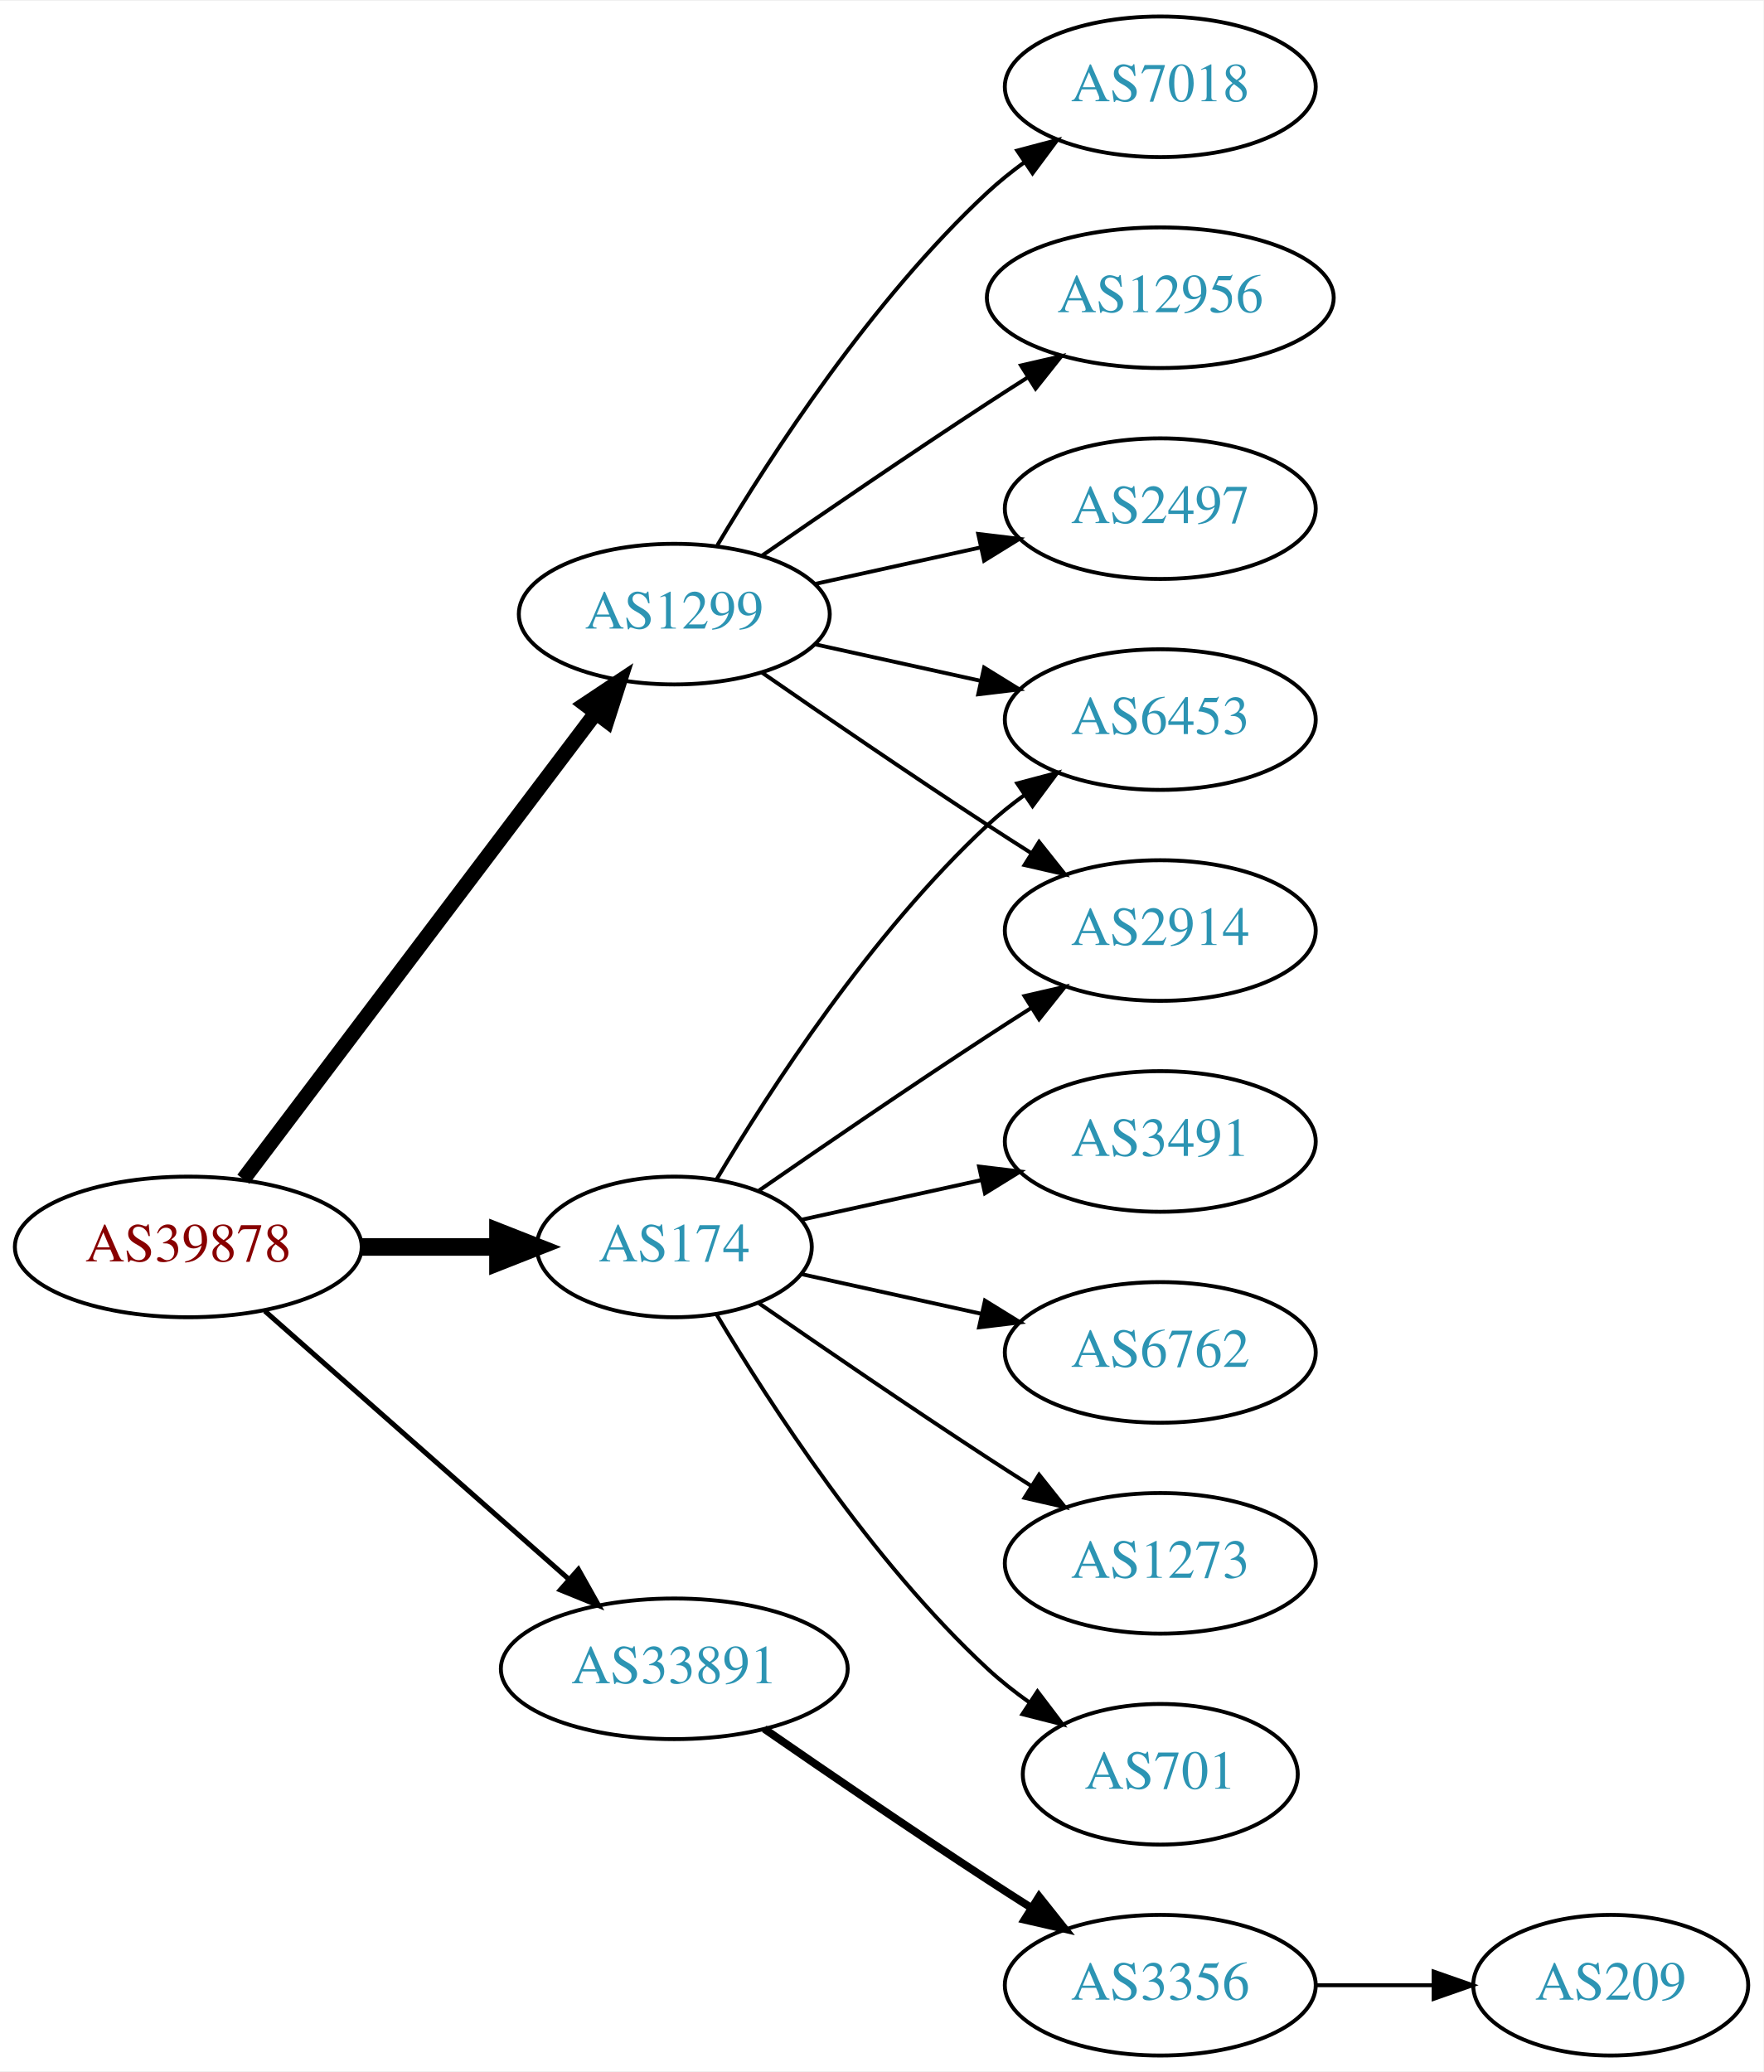
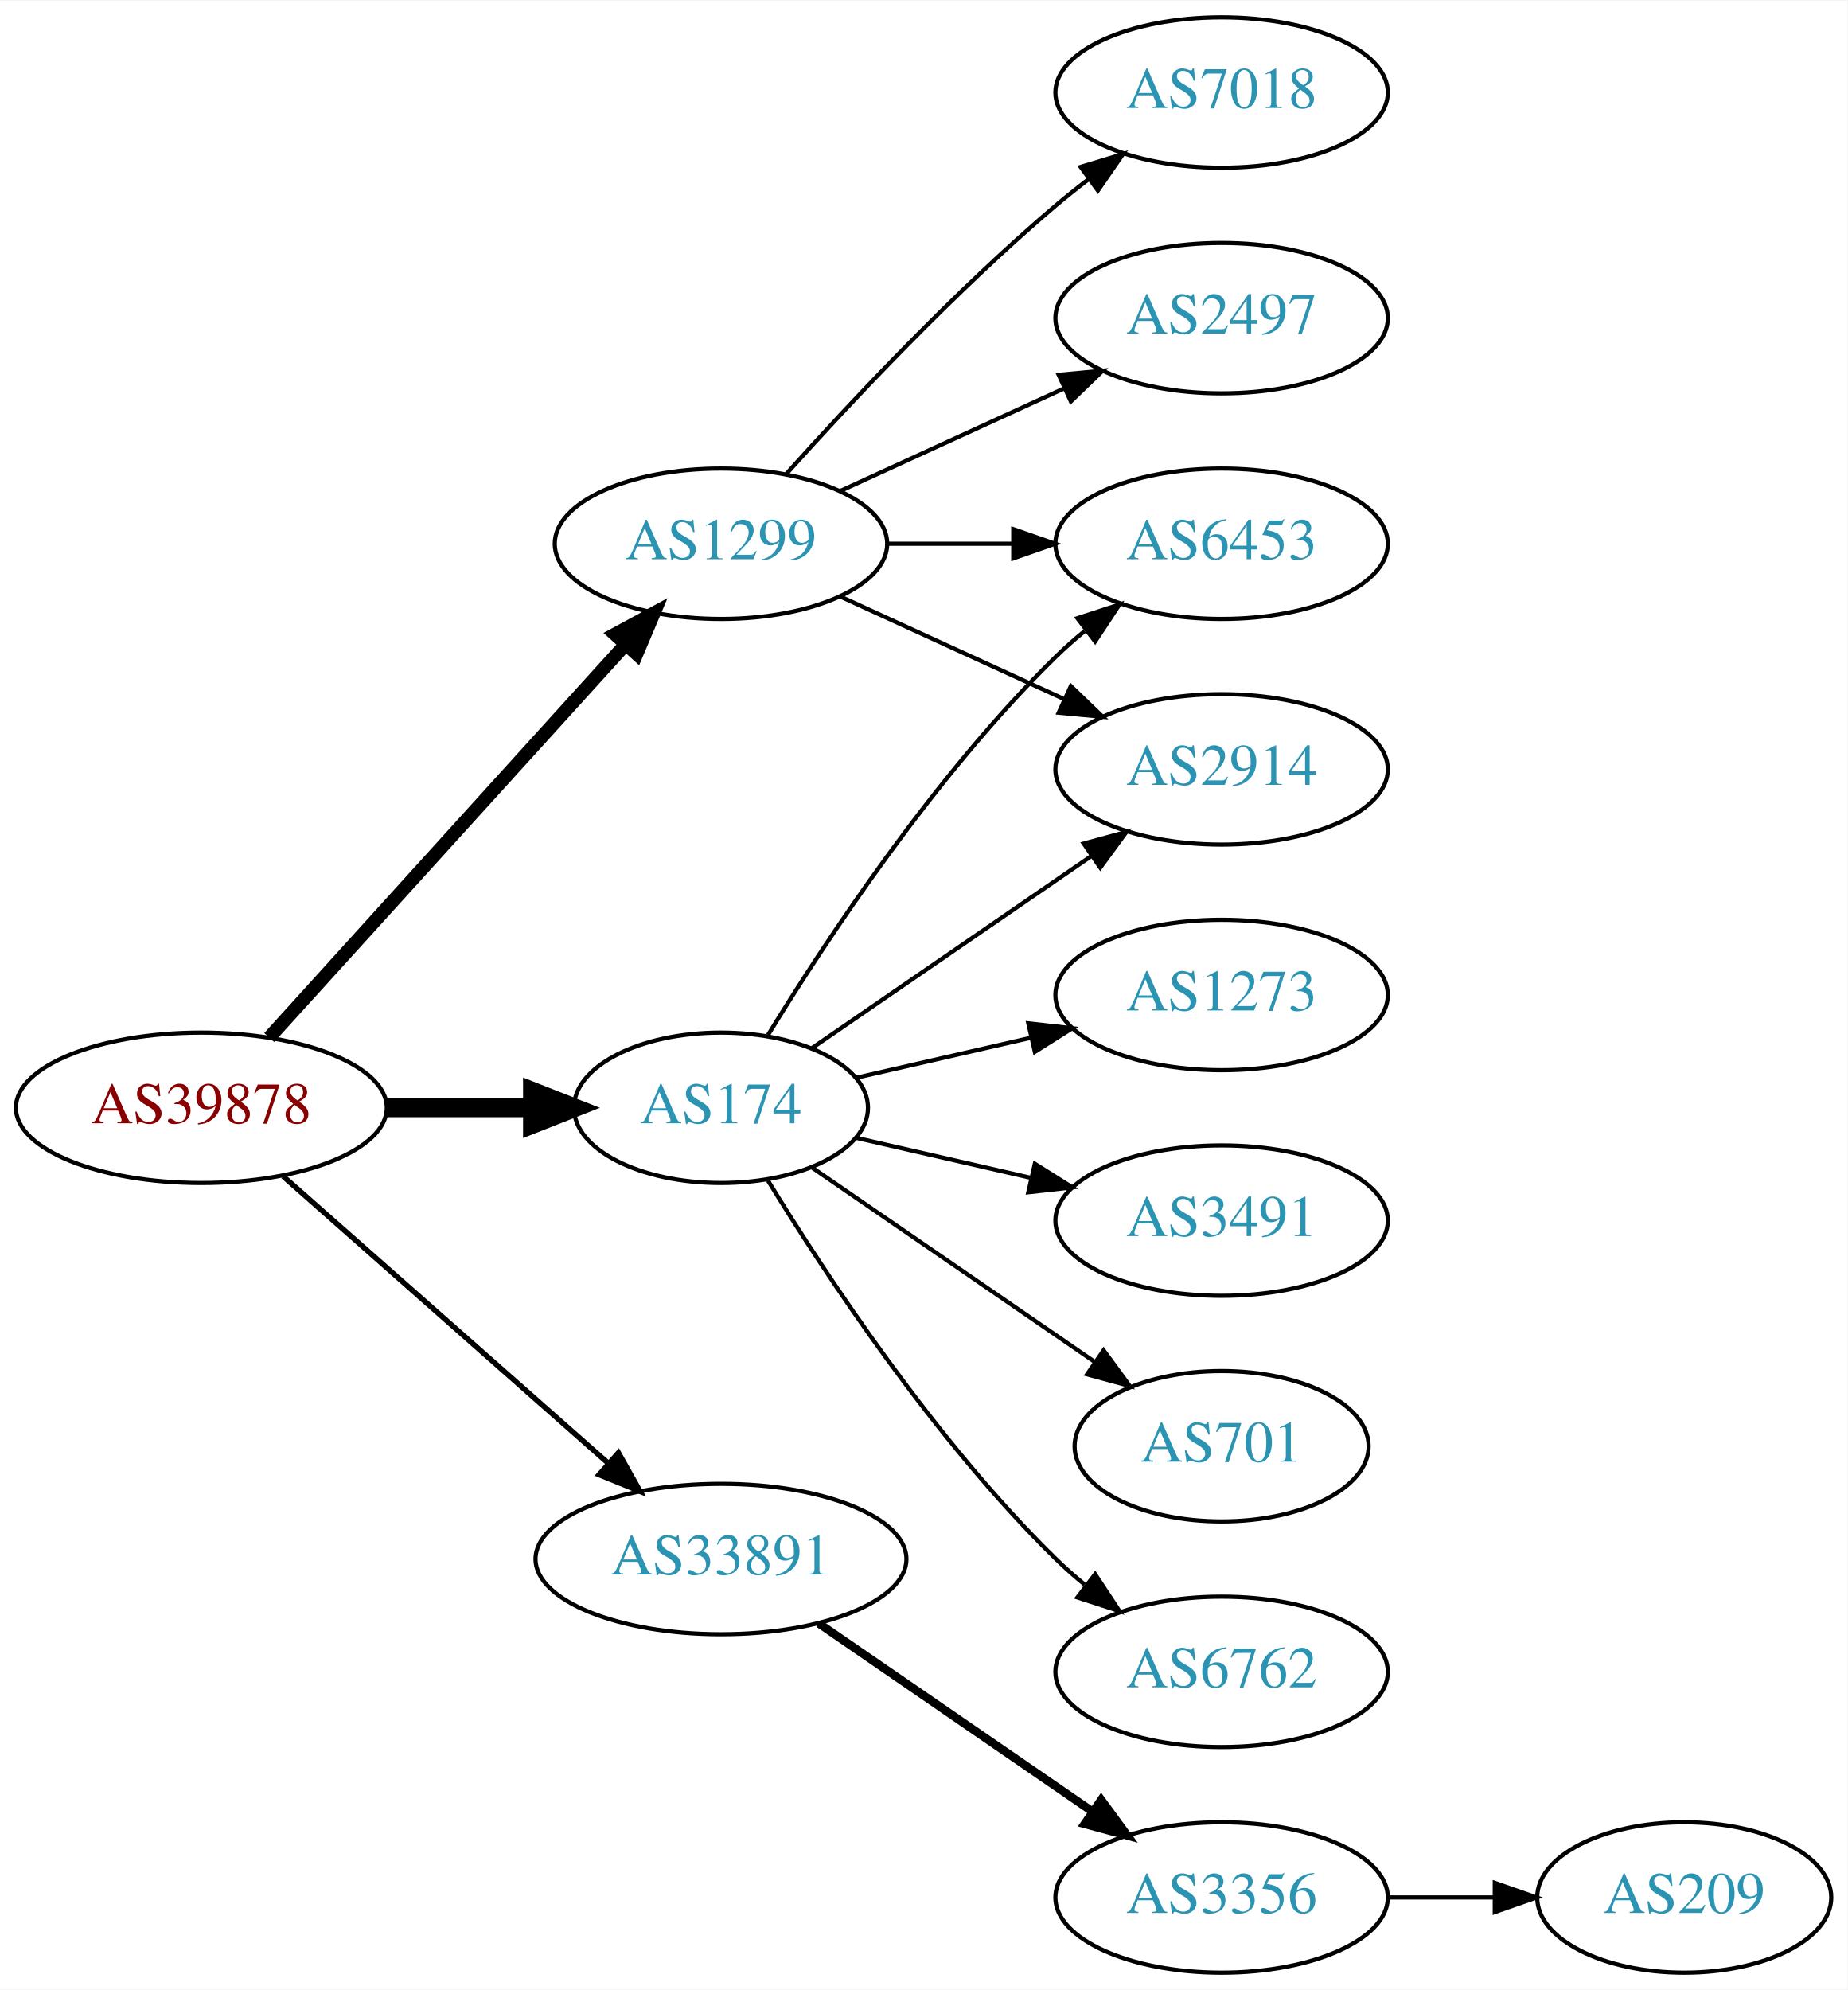
- <svg xmlns="http://www.w3.org/2000/svg" xmlns:xlink="http://www.w3.org/1999/xlink" width="451pt" height="530pt" viewBox="0.00 0.00 451.37 530.00">
-   <g id="graph0" class="graph" transform="scale(1 1) rotate(0) translate(4 526)">
-     <polygon fill="white" stroke="none" points="-4,4 -4,-526 447.37,-526 447.37,4 -4,4" />
+ <svg xmlns="http://www.w3.org/2000/svg" xmlns:xlink="http://www.w3.org/1999/xlink" width="442pt" height="476pt" viewBox="0.00 0.00 442.27 476.00">
+   <g id="graph0" class="graph" transform="scale(1 1) rotate(0) translate(4 472)">
+     <polygon fill="white" stroke="none" points="-4,4 -4,-472 438.271,-472 438.271,4 -4,4" />
    <g id="node1" class="node">
      <g id="a_node1">
        <a xlink:href="/asn/39878" xlink:title="AS39878 ~ Peter Rauter GmbH [AT]">
          <ellipse fill="#ffffff" stroke="black" cx="44.196" cy="-207" rx="44.393" ry="18" />
          <text text-anchor="middle" x="44.196" y="-203.3" font-family="Times,serif" font-size="14.00" fill="#880000">AS39878</text>
        </a>
      </g>
    </g>
    <g id="node2" class="node">
      <g id="a_node2">
        <a xlink:href="/asn/174" xlink:title="AS174 ~ Cogent Communications [US]">
          <ellipse fill="#ffffff" stroke="black" cx="168.588" cy="-207" rx="35.194" ry="18" />
          <text text-anchor="middle" x="168.588" y="-203.3" font-family="Times,serif" font-size="14.00" fill="#2c94b3">AS174</text>
        </a>
      </g>
    </g>
    <g id="edge1" class="edge">
      <path fill="none" stroke="black" stroke-width="4.5" d="M88.692,-207C99.949,-207 112.081,-207 123.375,-207" />
      <polygon fill="black" stroke="black" stroke-width="4.5" points="123.462,-210.938 133.462,-207 123.462,-203.063 123.462,-210.938" />
    </g>
    <g id="node3" class="node">
      <g id="a_node3">
        <a xlink:href="/asn/1299" xlink:title="AS1299 ~ Telia Carrier [EU]">
-           <ellipse fill="#ffffff" stroke="black" cx="168.588" cy="-369" rx="39.794" ry="18" />
-           <text text-anchor="middle" x="168.588" y="-365.3" font-family="Times,serif" font-size="14.00" fill="#2c94b3">AS1299</text>
+           <ellipse fill="#ffffff" stroke="black" cx="168.588" cy="-342" rx="39.794" ry="18" />
+           <text text-anchor="middle" x="168.588" y="-338.3" font-family="Times,serif" font-size="14.00" fill="#2c94b3">AS1299</text>
        </a>
      </g>
    </g>
    <g id="edge2" class="edge">
-       <path fill="none" stroke="black" stroke-width="3.857" d="M58.294,-224.337C79.919,-252.96 123.19,-310.233 148.312,-343.486" />
-       <polygon fill="black" stroke="black" stroke-width="3.857" points="145.764,-345.919 154.584,-351.788 151.349,-341.699 145.764,-345.919" />
+       <path fill="none" stroke="black" stroke-width="3.214" d="M60.45,-223.825C81.913,-247.499 121.144,-290.771 145.711,-317.87" />
+       <polygon fill="black" stroke="black" stroke-width="3.214" points="143.217,-320.329 152.527,-325.387 148.403,-315.628 143.217,-320.329" />
    </g>
    <g id="node4" class="node">
      <g id="a_node4">
        <a xlink:href="/asn/33891" xlink:title="AS33891 ~ CORE-BACKBONE GMBH GLOBAL NETWORK [DE]">
          <ellipse fill="#ffffff" stroke="black" cx="168.588" cy="-99" rx="44.393" ry="18" />
          <text text-anchor="middle" x="168.588" y="-95.3" font-family="Times,serif" font-size="14.00" fill="#2c94b3">AS33891</text>
        </a>
      </g>
    </g>
    <g id="edge3" class="edge">
      <path fill="none" stroke="black" stroke-width="1.286" d="M63.785,-190.597C84.482,-172.333 118.089,-142.678 141.434,-122.079" />
      <polygon fill="black" stroke="black" stroke-width="1.286" points="144.043,-124.444 149.226,-115.203 139.412,-119.195 144.043,-124.444" />
    </g>
    <g id="node5" class="node">
      <g id="a_node5">
-         <a xlink:href="/asn/6453" xlink:title="AS6453 ~ TATA COMMUNICATIONS (AMERICA) INC [US]">
-           <ellipse fill="#ffffff" stroke="black" cx="292.98" cy="-342" rx="39.794" ry="18" />
-           <text text-anchor="middle" x="292.98" y="-338.3" font-family="Times,serif" font-size="14.00" fill="#2c94b3">AS6453</text>
+         <a xlink:href="/asn/2914" xlink:title="AS2914 ~ NTT America, Inc. [US]">
+           <ellipse fill="#ffffff" stroke="black" cx="288.431" cy="-288" rx="39.794" ry="18" />
+           <text text-anchor="middle" x="288.431" y="-284.3" font-family="Times,serif" font-size="14.00" fill="#2c94b3">AS2914</text>
        </a>
      </g>
    </g>
    <g id="edge4" class="edge">
-       <path fill="none" stroke="black" d="M179.401,-224.279C192.907,-247.011 218.967,-287.314 248.784,-315 251.691,-317.699 254.904,-320.28 258.228,-322.703" />
-       <polygon fill="black" stroke="black" points="256.363,-325.667 266.606,-328.375 260.287,-319.87 256.363,-325.667" />
+       <path fill="none" stroke="black" d="M190.385,-221.295C208.968,-234.068 236.419,-252.937 257.387,-267.349" />
+       <polygon fill="black" stroke="black" points="255.421,-270.245 265.645,-273.025 259.387,-264.476 255.421,-270.245" />
    </g>
    <g id="node6" class="node">
      <g id="a_node6">
-         <a xlink:href="/asn/2914" xlink:title="AS2914 ~ NTT America, Inc. [US]">
-           <ellipse fill="#ffffff" stroke="black" cx="292.98" cy="-288" rx="39.794" ry="18" />
-           <text text-anchor="middle" x="292.98" y="-284.3" font-family="Times,serif" font-size="14.00" fill="#2c94b3">AS2914</text>
+         <a xlink:href="/asn/6762" xlink:title="AS6762 ~ TELECOM ITALIA SPARKLE S.p.A. [IT]">
+           <ellipse fill="#ffffff" stroke="black" cx="288.431" cy="-72" rx="39.794" ry="18" />
+           <text text-anchor="middle" x="288.431" y="-68.3" font-family="Times,serif" font-size="14.00" fill="#2c94b3">AS6762</text>
        </a>
      </g>
    </g>
    <g id="edge5" class="edge">
-       <path fill="none" stroke="black" d="M190.279,-221.44C206.17,-232.449 228.721,-247.897 248.784,-261 252.366,-263.339 256.137,-265.759 259.897,-268.144" />
-       <polygon fill="black" stroke="black" points="258.23,-271.231 268.558,-273.596 261.959,-265.307 258.23,-271.231" />
+       <path fill="none" stroke="black" d="M179.854,-189.56C193.662,-167.009 219.851,-127.278 248.784,-99 250.924,-96.908 253.242,-94.863 255.642,-92.894" />
+       <polygon fill="black" stroke="black" points="258.152,-95.382 263.983,-86.536 253.908,-89.815 258.152,-95.382" />
    </g>
    <g id="node7" class="node">
      <g id="a_node7">
        <a xlink:href="/asn/1273" xlink:title="AS1273 ~ Vodafone Group PLC [EU]">
-           <ellipse fill="#ffffff" stroke="black" cx="292.98" cy="-126" rx="39.794" ry="18" />
-           <text text-anchor="middle" x="292.98" y="-122.3" font-family="Times,serif" font-size="14.00" fill="#2c94b3">AS1273</text>
+           <ellipse fill="#ffffff" stroke="black" cx="288.431" cy="-234" rx="39.794" ry="18" />
+           <text text-anchor="middle" x="288.431" y="-230.3" font-family="Times,serif" font-size="14.00" fill="#2c94b3">AS1273</text>
        </a>
      </g>
    </g>
    <g id="edge6" class="edge">
-       <path fill="none" stroke="black" d="M190.279,-192.56C206.17,-181.551 228.721,-166.103 248.784,-153 252.366,-150.661 256.137,-148.241 259.897,-145.856" />
-       <polygon fill="black" stroke="black" points="261.959,-148.693 268.558,-140.404 258.23,-142.769 261.959,-148.693" />
+       <path fill="none" stroke="black" d="M200.858,-214.165C213.698,-217.106 228.802,-220.567 242.77,-223.767" />
+       <polygon fill="black" stroke="black" points="242.161,-227.219 252.69,-226.04 243.725,-220.395 242.161,-227.219" />
    </g>
    <g id="node8" class="node">
      <g id="a_node8">
-         <a xlink:href="/asn/701" xlink:title="AS701 ~ UUNET [US]">
-           <ellipse fill="#ffffff" stroke="black" cx="292.98" cy="-72" rx="35.194" ry="18" />
-           <text text-anchor="middle" x="292.98" y="-68.3" font-family="Times,serif" font-size="14.00" fill="#2c94b3">AS701</text>
+         <a xlink:href="/asn/6453" xlink:title="AS6453 ~ TATA COMMUNICATIONS (AMERICA) INC [US]">
+           <ellipse fill="#ffffff" stroke="black" cx="288.431" cy="-342" rx="39.794" ry="18" />
+           <text text-anchor="middle" x="288.431" y="-338.3" font-family="Times,serif" font-size="14.00" fill="#2c94b3">AS6453</text>
        </a>
      </g>
    </g>
    <g id="edge7" class="edge">
-       <path fill="none" stroke="black" d="M179.401,-189.721C192.907,-166.989 218.967,-126.686 248.784,-99 252.081,-95.939 255.774,-93.028 259.575,-90.328" />
-       <polygon fill="black" stroke="black" points="261.549,-93.219 267.956,-84.78 257.686,-87.381 261.549,-93.219" />
+       <path fill="none" stroke="black" d="M179.854,-224.44C193.662,-246.991 219.851,-286.722 248.784,-315 250.924,-317.092 253.242,-319.137 255.642,-321.106" />
+       <polygon fill="black" stroke="black" points="253.908,-324.185 263.983,-327.464 258.152,-318.618 253.908,-324.185" />
    </g>
    <g id="node9" class="node">
      <g id="a_node9">
        <a xlink:href="/asn/3491" xlink:title="AS3491 ~ PCCW Global, Inc. [US]">
-           <ellipse fill="#ffffff" stroke="black" cx="292.98" cy="-234" rx="39.794" ry="18" />
-           <text text-anchor="middle" x="292.98" y="-230.3" font-family="Times,serif" font-size="14.00" fill="#2c94b3">AS3491</text>
+           <ellipse fill="#ffffff" stroke="black" cx="288.431" cy="-180" rx="39.794" ry="18" />
+           <text text-anchor="middle" x="288.431" y="-176.3" font-family="Times,serif" font-size="14.00" fill="#2c94b3">AS3491</text>
        </a>
      </g>
    </g>
    <g id="edge8" class="edge">
-       <path fill="none" stroke="black" d="M201.107,-213.953C215.168,-217.055 231.986,-220.765 247.31,-224.146" />
-       <polygon fill="black" stroke="black" points="246.601,-227.573 257.12,-226.31 248.109,-220.738 246.601,-227.573" />
+       <path fill="none" stroke="black" d="M200.858,-199.835C213.698,-196.894 228.802,-193.433 242.77,-190.233" />
+       <polygon fill="black" stroke="black" points="243.725,-193.605 252.69,-187.96 242.161,-186.781 243.725,-193.605" />
    </g>
    <g id="node10" class="node">
      <g id="a_node10">
-         <a xlink:href="/asn/6762" xlink:title="AS6762 ~ TELECOM ITALIA SPARKLE S.p.A. [IT]">
-           <ellipse fill="#ffffff" stroke="black" cx="292.98" cy="-180" rx="39.794" ry="18" />
-           <text text-anchor="middle" x="292.98" y="-176.3" font-family="Times,serif" font-size="14.00" fill="#2c94b3">AS6762</text>
+         <a xlink:href="/asn/701" xlink:title="AS701 ~ UUNET [US]">
+           <ellipse fill="#ffffff" stroke="black" cx="288.431" cy="-126" rx="35.194" ry="18" />
+           <text text-anchor="middle" x="288.431" y="-122.3" font-family="Times,serif" font-size="14.00" fill="#2c94b3">AS701</text>
        </a>
      </g>
    </g>
    <g id="edge9" class="edge">
-       <path fill="none" stroke="black" d="M201.107,-200.047C215.168,-196.945 231.986,-193.235 247.31,-189.854" />
-       <polygon fill="black" stroke="black" points="248.109,-193.262 257.12,-187.69 246.601,-186.427 248.109,-193.262" />
-     </g>
-     <g id="edge13" class="edge">
-       <path fill="none" stroke="black" d="M204.661,-361.263C217.848,-358.354 233.028,-355.005 246.994,-351.924" />
-       <polygon fill="black" stroke="black" points="247.891,-355.31 256.903,-349.738 246.383,-348.475 247.891,-355.31" />
+       <path fill="none" stroke="black" d="M190.385,-192.705C209.201,-179.772 237.107,-160.591 258.171,-146.112" />
+       <polygon fill="black" stroke="black" points="260.187,-148.973 266.446,-140.424 256.222,-143.204 260.187,-148.973" />
    </g>
    <g id="edge10" class="edge">
-       <path fill="none" stroke="black" d="M190.945,-354.099C206.796,-343.123 228.999,-327.921 248.784,-315 252.366,-312.661 256.137,-310.241 259.897,-307.856" />
-       <polygon fill="black" stroke="black" points="261.959,-310.693 268.558,-302.404 258.23,-304.769 261.959,-310.693" />
+       <path fill="none" stroke="black" d="M197.217,-329.339C213.174,-322.027 233.445,-312.739 250.727,-304.819" />
+       <polygon fill="black" stroke="black" points="252.342,-307.929 259.975,-300.581 249.426,-301.565 252.342,-307.929" />
+     </g>
+     <g id="edge12" class="edge">
+       <path fill="none" stroke="black" d="M208.501,-342C218.054,-342 228.404,-342 238.367,-342" />
+       <polygon fill="black" stroke="black" points="238.559,-345.5 248.559,-342 238.559,-338.5 238.559,-345.5" />
    </g>
    <g id="node11" class="node">
      <g id="a_node11">
-         <a xlink:href="/asn/7018" xlink:title="AS7018 ~ AT&amp;T Services, Inc. [US]">
-           <ellipse fill="#ffffff" stroke="black" cx="292.98" cy="-504" rx="39.794" ry="18" />
-           <text text-anchor="middle" x="292.98" y="-500.3" font-family="Times,serif" font-size="14.00" fill="#2c94b3">AS7018</text>
+         <a xlink:href="/asn/2497" xlink:title="AS2497 ~ Internet Initiative Japan Inc. [JP]">
+           <ellipse fill="#ffffff" stroke="black" cx="288.431" cy="-396" rx="39.794" ry="18" />
+           <text text-anchor="middle" x="288.431" y="-392.3" font-family="Times,serif" font-size="14.00" fill="#2c94b3">AS2497</text>
        </a>
      </g>
    </g>
    <g id="edge11" class="edge">
-       <path fill="none" stroke="black" d="M179.634,-386.671C193.205,-409.472 219.137,-449.472 248.784,-477 251.691,-479.699 254.904,-482.28 258.228,-484.703" />
-       <polygon fill="black" stroke="black" points="256.363,-487.667 266.606,-490.375 260.287,-481.87 256.363,-487.667" />
+       <path fill="none" stroke="black" d="M197.217,-354.661C213.174,-361.973 233.445,-371.261 250.727,-379.181" />
+       <polygon fill="black" stroke="black" points="249.426,-382.435 259.975,-383.419 252.342,-376.071 249.426,-382.435" />
    </g>
    <g id="node12" class="node">
      <g id="a_node12">
-         <a xlink:href="/asn/12956" xlink:title="AS12956 ~ TELXIUS [ES]">
-           <ellipse fill="#ffffff" stroke="black" cx="292.98" cy="-450" rx="44.393" ry="18" />
-           <text text-anchor="middle" x="292.98" y="-446.3" font-family="Times,serif" font-size="14.00" fill="#2c94b3">AS12956</text>
+         <a xlink:href="/asn/7018" xlink:title="AS7018 ~ AT&amp;T Services, Inc. [US]">
+           <ellipse fill="#ffffff" stroke="black" cx="288.431" cy="-450" rx="39.794" ry="18" />
+           <text text-anchor="middle" x="288.431" y="-446.3" font-family="Times,serif" font-size="14.00" fill="#2c94b3">AS7018</text>
        </a>
      </g>
    </g>
-     <g id="edge12" class="edge">
-       <path fill="none" stroke="black" d="M190.945,-383.901C206.796,-394.877 228.999,-410.079 248.784,-423 252.105,-425.169 255.587,-427.406 259.074,-429.621" />
-       <polygon fill="black" stroke="black" points="257.33,-432.66 267.656,-435.032 261.063,-426.738 257.33,-432.66" />
+     <g id="edge13" class="edge">
+       <path fill="none" stroke="black" d="M184.234,-358.725C199.535,-375.765 224.632,-402.523 248.784,-423 251.281,-425.117 253.942,-427.232 256.653,-429.293" />
+       <polygon fill="black" stroke="black" points="254.69,-432.194 264.83,-435.266 258.819,-426.541 254.69,-432.194" />
    </g>
    <g id="node13" class="node">
      <g id="a_node13">
-         <a xlink:href="/asn/2497" xlink:title="AS2497 ~ Internet Initiative Japan Inc. [JP]">
-           <ellipse fill="#ffffff" stroke="black" cx="292.98" cy="-396" rx="39.794" ry="18" />
-           <text text-anchor="middle" x="292.98" y="-392.3" font-family="Times,serif" font-size="14.00" fill="#2c94b3">AS2497</text>
+         <a xlink:href="/asn/3356" xlink:title="AS3356 ~ Level 3 Parent, LLC [US]">
+           <ellipse fill="#ffffff" stroke="black" cx="288.431" cy="-18" rx="39.794" ry="18" />
+           <text text-anchor="middle" x="288.431" y="-14.3" font-family="Times,serif" font-size="14.00" fill="#2c94b3">AS3356</text>
        </a>
      </g>
    </g>
    <g id="edge14" class="edge">
-       <path fill="none" stroke="black" d="M204.661,-376.737C217.848,-379.646 233.028,-382.995 246.994,-386.076" />
-       <polygon fill="black" stroke="black" points="246.383,-389.525 256.903,-388.262 247.891,-382.69 246.383,-389.525" />
+       <path fill="none" stroke="black" stroke-width="2" d="M192.031,-83.574C210.612,-70.802 237.173,-52.545 257.553,-38.537" />
+       <polygon fill="black" stroke="black" stroke-width="2" points="259.609,-41.371 265.867,-32.822 255.643,-35.602 259.609,-41.371" />
    </g>
    <g id="node14" class="node">
      <g id="a_node14">
-         <a xlink:href="/asn/3356" xlink:title="AS3356 ~ Level 3 Parent, LLC [US]">
-           <ellipse fill="#ffffff" stroke="black" cx="292.98" cy="-18" rx="39.794" ry="18" />
-           <text text-anchor="middle" x="292.98" y="-14.3" font-family="Times,serif" font-size="14.00" fill="#2c94b3">AS3356</text>
+         <a xlink:href="/asn/209" xlink:title="AS209 ~ CenturyLink Communications, LLC [US]">
+           <ellipse fill="#ffffff" stroke="black" cx="399.174" cy="-18" rx="35.194" ry="18" />
+           <text text-anchor="middle" x="399.174" y="-14.3" font-family="Times,serif" font-size="14.00" fill="#2c94b3">AS209</text>
        </a>
      </g>
    </g>
    <g id="edge15" class="edge">
-       <path fill="none" stroke="black" stroke-width="2" d="M191.619,-83.633C207.421,-72.695 229.278,-57.739 248.784,-45 252.366,-42.661 256.137,-40.241 259.897,-37.856" />
-       <polygon fill="black" stroke="black" stroke-width="2" points="261.959,-40.693 268.558,-32.404 258.23,-34.769 261.959,-40.693" />
-     </g>
-     <g id="node15" class="node">
-       <g id="a_node15">
-         <a xlink:href="/asn/209" xlink:title="AS209 ~ CenturyLink Communications, LLC [US]">
-           <ellipse fill="#ffffff" stroke="black" cx="408.273" cy="-18" rx="35.194" ry="18" />
-           <text text-anchor="middle" x="408.273" y="-14.3" font-family="Times,serif" font-size="14.00" fill="#2c94b3">AS209</text>
-         </a>
-       </g>
-     </g>
-     <g id="edge16" class="edge">
-       <path fill="none" stroke="black" d="M332.653,-18C342.358,-18 352.849,-18 362.812,-18" />
-       <polygon fill="black" stroke="black" points="362.948,-21.5 372.948,-18 362.948,-14.5 362.948,-21.5" />
+       <path fill="none" stroke="black" d="M328.382,-18C336.615,-18 345.361,-18 353.777,-18" />
+       <polygon fill="black" stroke="black" points="353.822,-21.5 363.822,-18 353.822,-14.5 353.822,-21.5" />
    </g>
  </g>
</svg>
